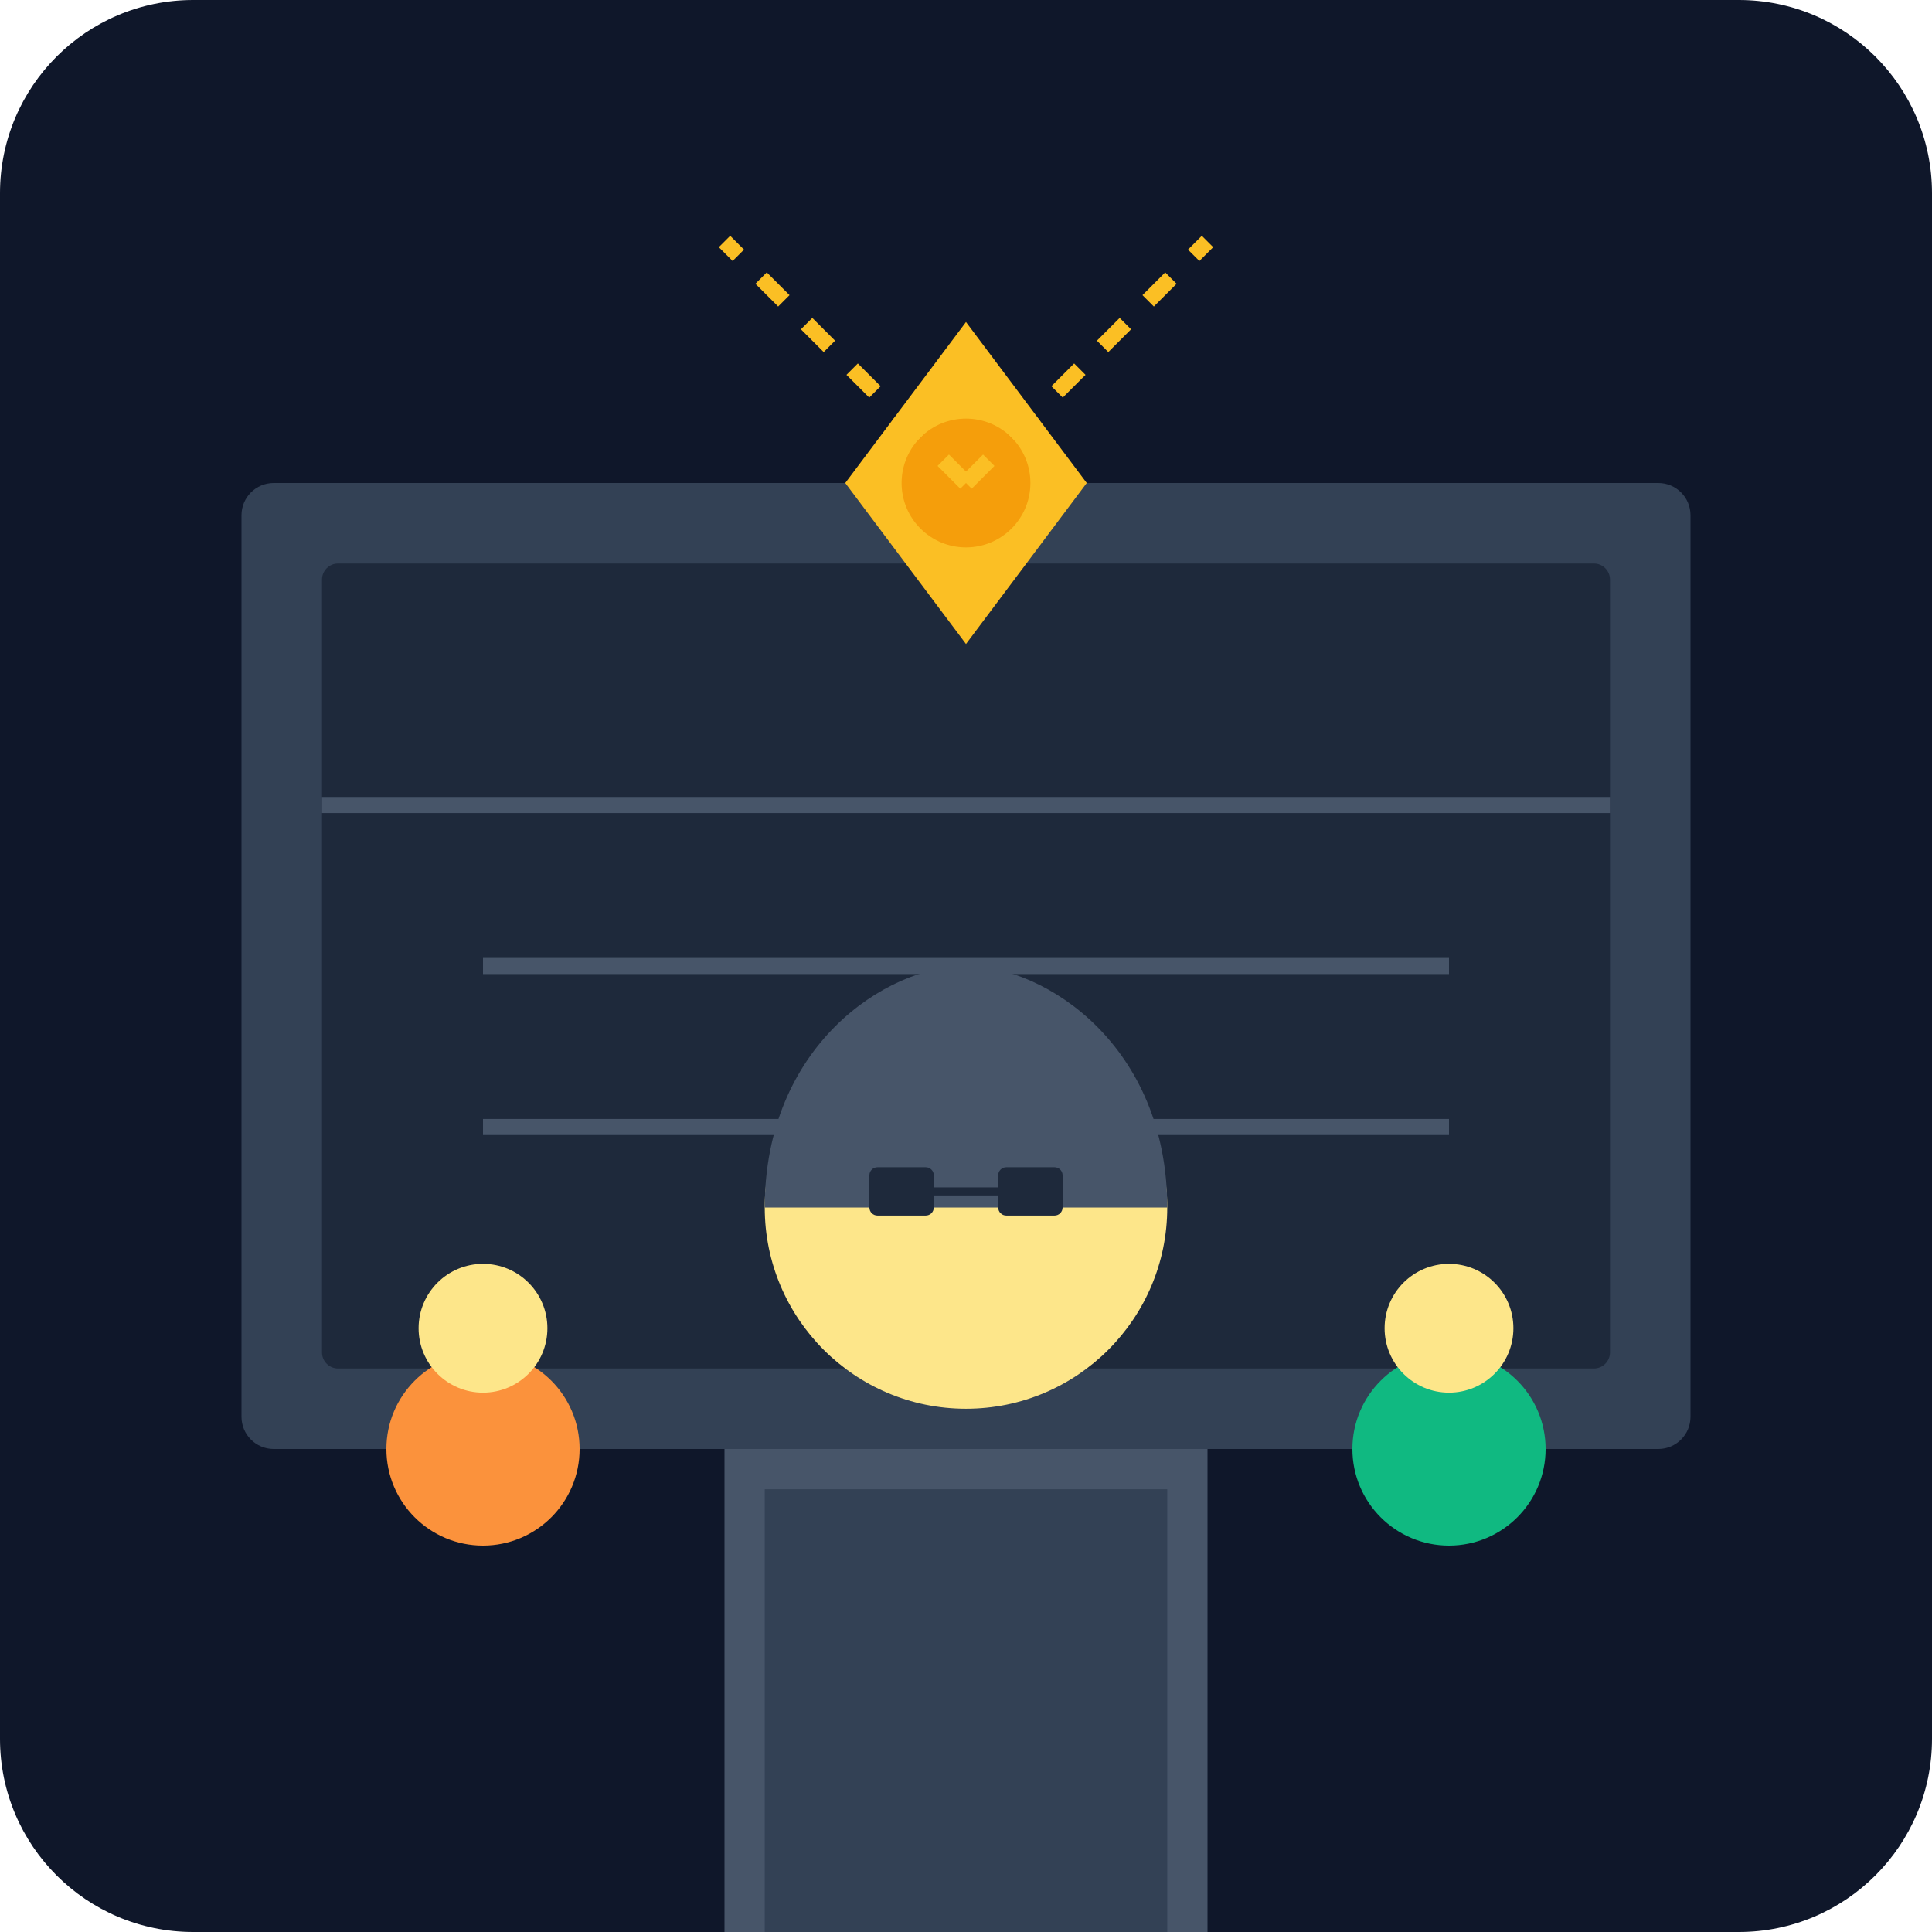
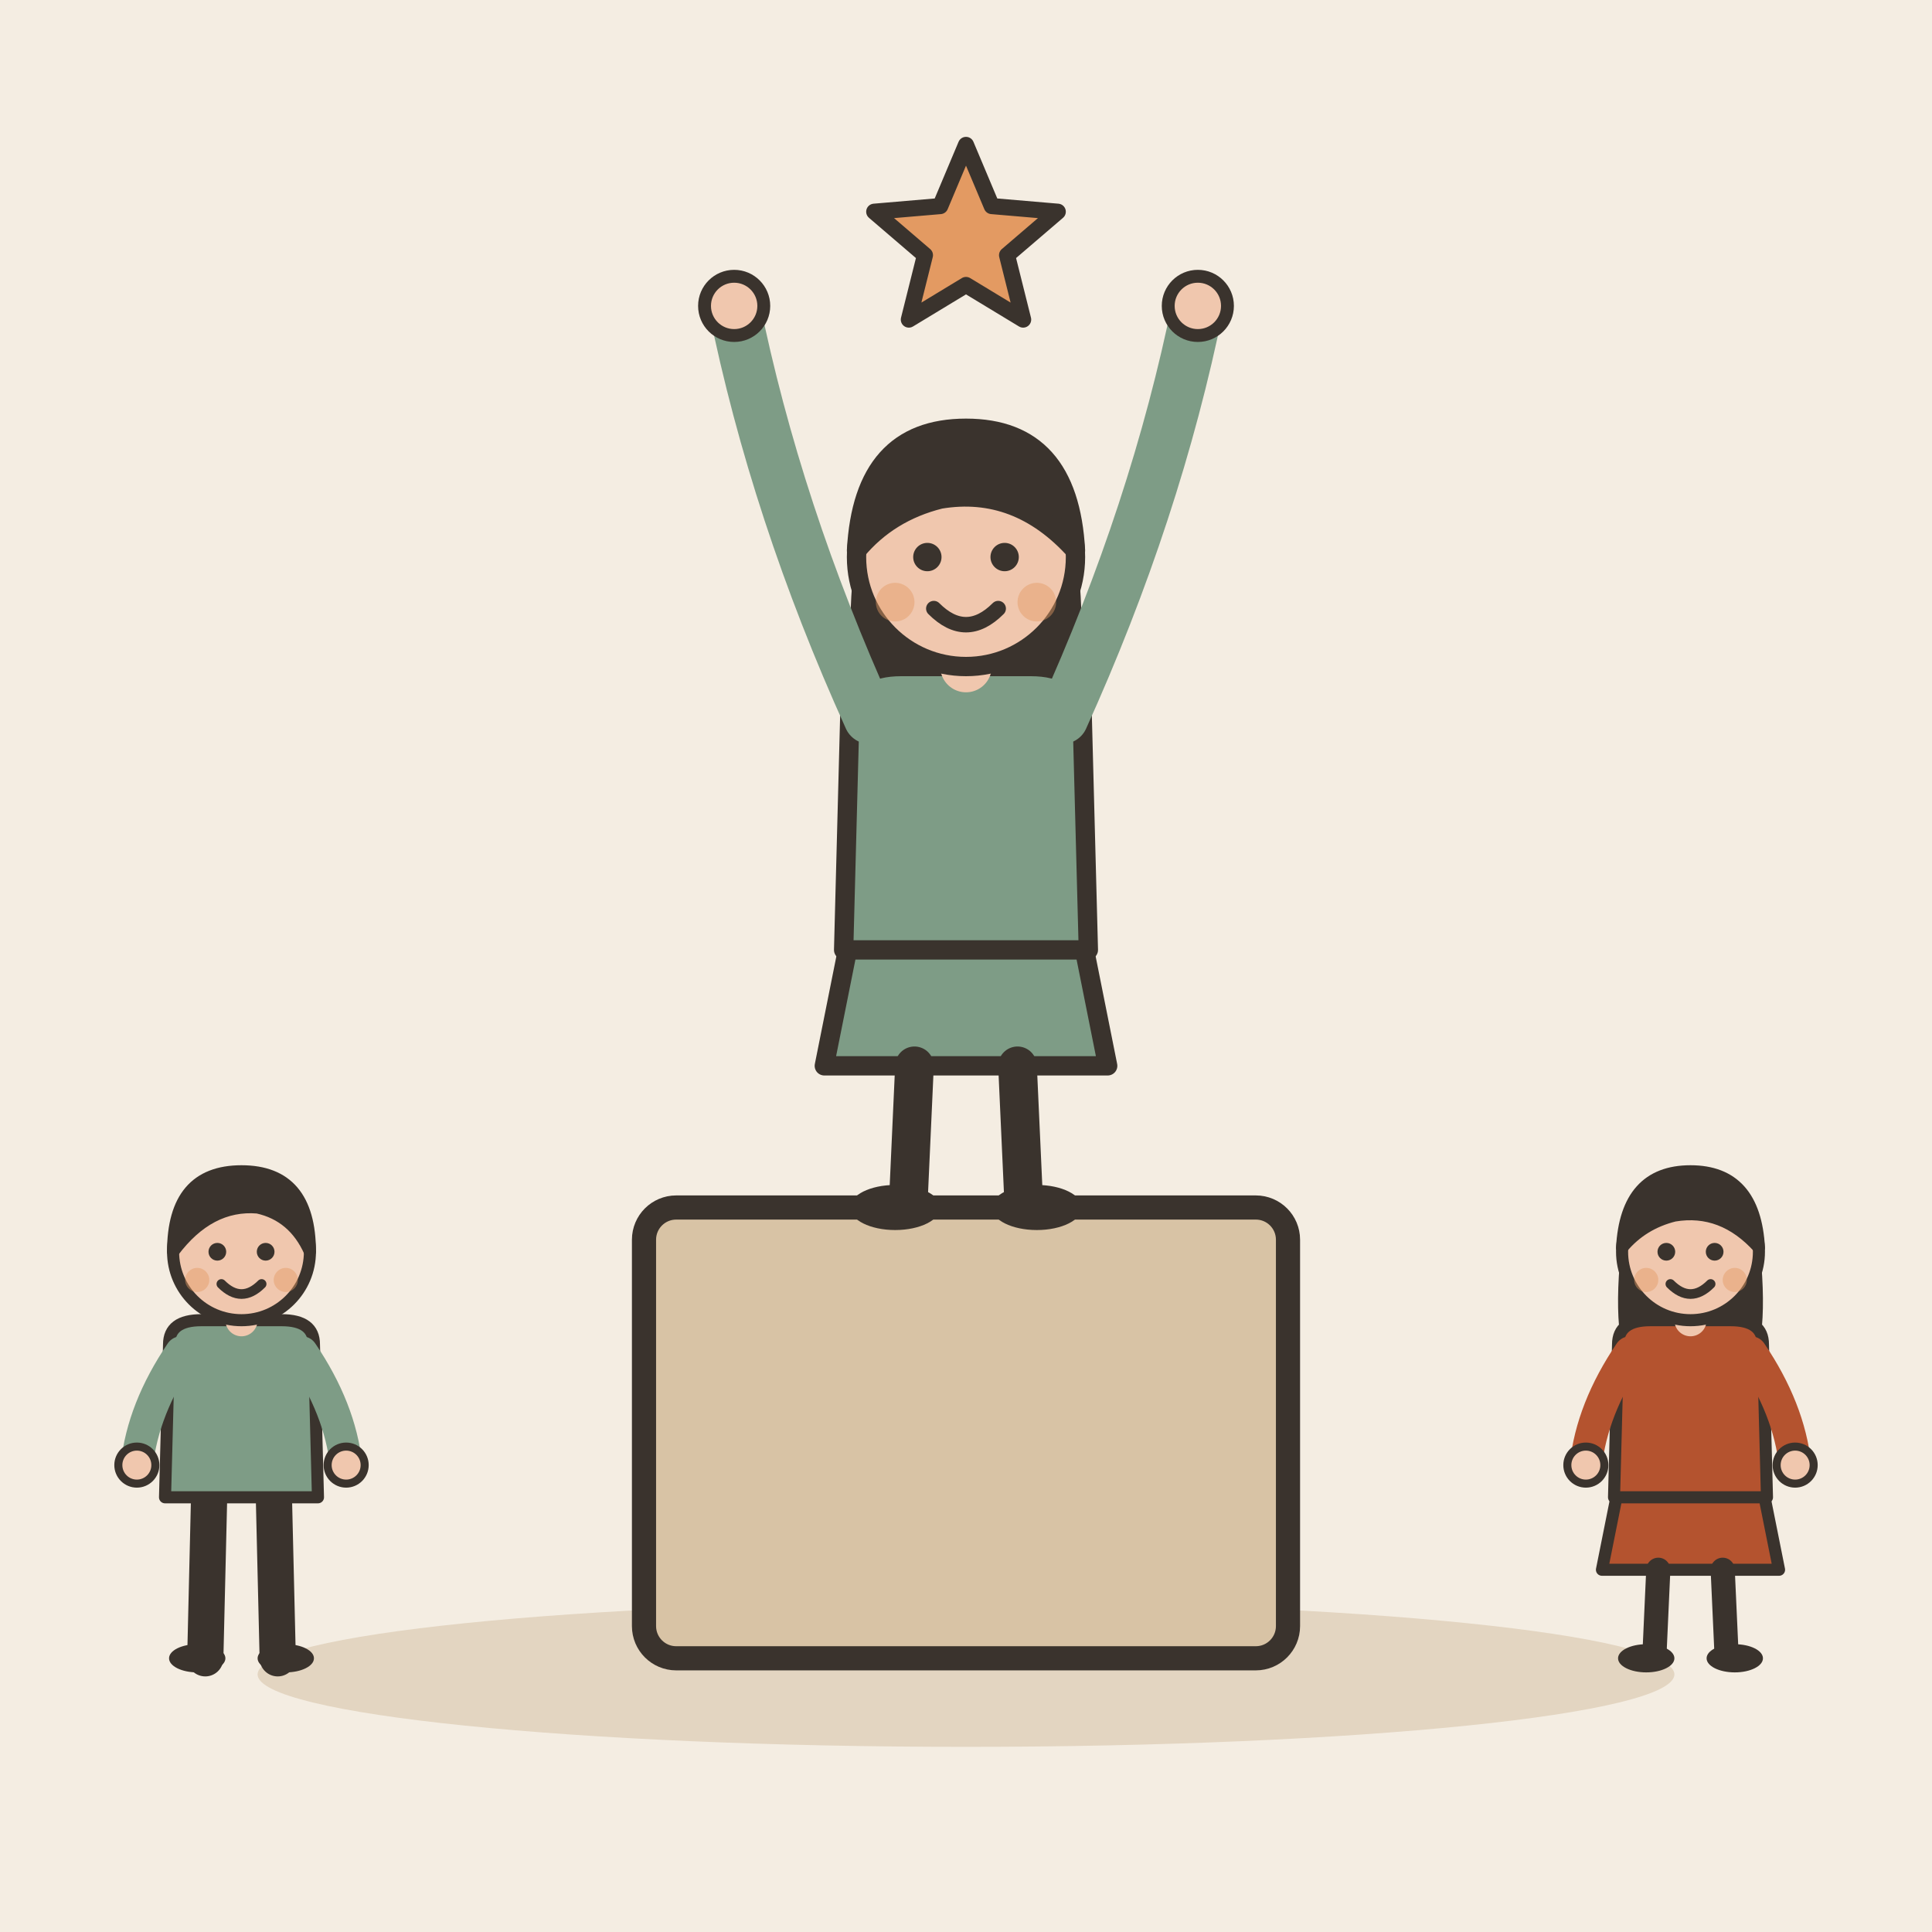
- <svg xmlns="http://www.w3.org/2000/svg" viewBox="0 0 240 240">
-   <defs>
-     <linearGradient id="bgGrad" x1="0" y1="0" x2="0" y2="240">
-       <stop offset="0%" stop-color="#0f172a" />
-       <stop offset="100%" stop-color="#1e293b" />
-     </linearGradient>
-   </defs>
-   <rect width="240" height="240" rx="24" fill="url(#bgGrad)" />
-   <rect x="30" y="60" width="180" height="120" rx="4" fill="#334155" />
-   <rect x="40" y="70" width="160" height="100" rx="2" fill="#1e293b" />
-   <path d="M40 100 L200 100 M60 120 L180 120 M60 140 L180 140" stroke="#475569" stroke-width="2" />
-   <g transform="translate(120, 140)">
-     <path d="M-20 40 L20 40 L15 80 L-15 80 Z" fill="#38bdf8" />
-     <circle cx="0" cy="10" r="25" fill="#fde68a" />
-     <path d="M-25 10 C-25 -10 -10 -20 0 -20 C10 -20 25 -10 25 10 Z" fill="#475569" />
-     <rect x="-12" y="5" width="8" height="6" rx="1" fill="#1e293b" />
-     <rect x="4" y="5" width="8" height="6" rx="1" fill="#1e293b" />
-     <line x1="-4" y1="8" x2="4" y2="8" stroke="#1e293b" stroke-width="1" />
+ <svg xmlns="http://www.w3.org/2000/svg" viewBox="0 0 240 240" data-style="editorial">
+   <rect width="240" height="240" fill="#F4EDE2" />
+   <ellipse cx="120" cy="208" rx="88" ry="9" fill="#E3D5C1" />
+   <rect x="80" y="150" width="80" height="56" rx="4" fill="#D8C3A5" stroke="#3A332D" stroke-width="3" stroke-linecap="round" stroke-linejoin="round" />
+   <g transform="translate(120 150) scale(0.8 0.8)">
+     <path d="M-18 -42L-22 -22L22 -22L18 -42Z" fill="#7E9C86" stroke="#3A332D" stroke-width="3" stroke-linecap="round" stroke-linejoin="round" />
+     <path d="M-8 -22L-9 0" stroke="#3A332D" stroke-width="6" stroke-linecap="round" fill="none" />
+     <path d="M8 -22L9 0" stroke="#3A332D" stroke-width="6" stroke-linecap="round" fill="none" />
+     <ellipse cx="-11" cy="0" rx="7" ry="3.5" fill="#3A332D" />
+     <ellipse cx="11" cy="0" rx="7" ry="3.5" fill="#3A332D" />
+     <path d="M-17 -104Q-20 -78 -14 -70L-6 -78L6 -78L14 -70Q20 -78 17 -104Z" fill="#3A332D" />
+     <path d="M-18 -78Q-18 -84 -10 -84L10 -84Q18 -84 18 -78L19 -40L-19 -40Z" fill="#7E9C86" stroke="#3A332D" stroke-width="3" stroke-linecap="round" stroke-linejoin="round" />
+     <path d="M-15 -76Q-29.5 -108 -36 -140" fill="none" stroke="#7E9C86" stroke-width="8" stroke-linecap="round" stroke-linejoin="round" />
+     <circle cx="-36" cy="-140" r="4.6" fill="#F0C7AE" stroke="#3A332D" stroke-linecap="round" stroke-linejoin="round" stroke-width="2" />
+     <path d="M15 -76Q29.5 -108 36 -140" fill="none" stroke="#7E9C86" stroke-width="8" stroke-linecap="round" stroke-linejoin="round" />
+     <circle cx="36" cy="-140" r="4.6" fill="#F0C7AE" stroke="#3A332D" stroke-linecap="round" stroke-linejoin="round" stroke-width="2" />
+     <path d="M0 -84L0 -88" stroke="#F0C7AE" stroke-width="8" stroke-linecap="round" fill="none" />
+     <circle cx="0" cy="-101" r="17" fill="#F0C7AE" stroke="#3A332D" stroke-width="3" stroke-linecap="round" stroke-linejoin="round" />
+     <path d="M-17 -102Q-16 -121 0 -121Q16 -121 17 -102Q8 -112 -4 -110Q-12 -108 -17 -102Z" fill="#3A332D" stroke="#3A332D" stroke-width="3" stroke-linecap="round" stroke-linejoin="round" />
+     <circle cx="-6" cy="-101" r="2.2" fill="#3A332D" />
+     <circle cx="6" cy="-101" r="2.2" fill="#3A332D" />
+     <path d="M-5 -93Q0 -88 5 -93" fill="none" stroke="#3A332D" stroke-width="2.4" stroke-linecap="round" stroke-linejoin="round" />
+     <circle cx="-11" cy="-94" r="3" fill="#E39A62" opacity="0.45" />
+     <circle cx="11" cy="-94" r="3" fill="#E39A62" opacity="0.45" />
  </g>
-   <g transform="translate(60, 180)">
-     <circle cx="0" cy="0" r="12" fill="#fb923c" />
-     <circle cx="0" cy="-15" r="8" fill="#fde68a" />
+   <path d="M120.0 18.0L123.2 25.6L131.4 26.3L125.1 31.7L127.1 39.7L120.0 35.4L112.9 39.7L114.9 31.7L108.6 26.3L116.8 25.6Z" fill="#E39A62" stroke="#3A332D" stroke-width="2" stroke-linecap="round" stroke-linejoin="round" />
+   <g transform="translate(30 206) scale(0.5 0.5)">
+     <path d="M-8 -42L-9 0" stroke="#3A332D" stroke-width="9" stroke-linecap="round" fill="none" />
+     <path d="M8 -42L9 0" stroke="#3A332D" stroke-width="9" stroke-linecap="round" fill="none" />
+     <ellipse cx="-11" cy="0" rx="7" ry="3.5" fill="#3A332D" />
+     <ellipse cx="11" cy="0" rx="7" ry="3.5" fill="#3A332D" />
+     <path d="M-18 -78Q-18 -84 -10 -84L10 -84Q18 -84 18 -78L19 -40L-19 -40Z" fill="#7E9C86" stroke="#3A332D" stroke-width="3" stroke-linecap="round" stroke-linejoin="round" />
+     <path d="M-15 -76Q-24.5 -62 -26 -48" fill="none" stroke="#7E9C86" stroke-width="8" stroke-linecap="round" stroke-linejoin="round" />
+     <circle cx="-26" cy="-48" r="4.6" fill="#F0C7AE" stroke="#3A332D" stroke-linecap="round" stroke-linejoin="round" stroke-width="2" />
+     <path d="M15 -76Q24.5 -62 26 -48" fill="none" stroke="#7E9C86" stroke-width="8" stroke-linecap="round" stroke-linejoin="round" />
+     <circle cx="26" cy="-48" r="4.6" fill="#F0C7AE" stroke="#3A332D" stroke-linecap="round" stroke-linejoin="round" stroke-width="2" />
+     <path d="M0 -84L0 -88" stroke="#F0C7AE" stroke-width="8" stroke-linecap="round" fill="none" />
+     <circle cx="0" cy="-101" r="17" fill="#F0C7AE" stroke="#3A332D" stroke-width="3" stroke-linecap="round" stroke-linejoin="round" />
+     <path d="M-17 -101Q-17 -121 0 -121Q17 -121 17 -101Q13 -110 4 -112Q-8 -113 -17 -101Z" fill="#3A332D" stroke="#3A332D" stroke-width="3" stroke-linecap="round" stroke-linejoin="round" />
+     <circle cx="-6" cy="-101" r="2.2" fill="#3A332D" />
+     <circle cx="6" cy="-101" r="2.2" fill="#3A332D" />
+     <path d="M-5 -93Q0 -88 5 -93" fill="none" stroke="#3A332D" stroke-width="2.4" stroke-linecap="round" stroke-linejoin="round" />
+     <circle cx="-11" cy="-94" r="3" fill="#E39A62" opacity="0.45" />
+     <circle cx="11" cy="-94" r="3" fill="#E39A62" opacity="0.45" />
  </g>
-   <g transform="translate(180, 180)">
-     <circle cx="0" cy="0" r="12" fill="#10b981" />
-     <circle cx="0" cy="-15" r="8" fill="#fde68a" />
+   <g transform="translate(210 206) scale(0.5 0.5)">
+     <path d="M-18 -42L-22 -22L22 -22L18 -42Z" fill="#B4532F" stroke="#3A332D" stroke-width="3" stroke-linecap="round" stroke-linejoin="round" />
+     <path d="M-8 -22L-9 0" stroke="#3A332D" stroke-width="6" stroke-linecap="round" fill="none" />
+     <path d="M8 -22L9 0" stroke="#3A332D" stroke-width="6" stroke-linecap="round" fill="none" />
+     <ellipse cx="-11" cy="0" rx="7" ry="3.5" fill="#3A332D" />
+     <ellipse cx="11" cy="0" rx="7" ry="3.5" fill="#3A332D" />
+     <path d="M-17 -104Q-20 -78 -14 -70L-6 -78L6 -78L14 -70Q20 -78 17 -104Z" fill="#3A332D" />
+     <path d="M-18 -78Q-18 -84 -10 -84L10 -84Q18 -84 18 -78L19 -40L-19 -40Z" fill="#B4532F" stroke="#3A332D" stroke-width="3" stroke-linecap="round" stroke-linejoin="round" />
+     <path d="M-15 -76Q-24.5 -62 -26 -48" fill="none" stroke="#B4532F" stroke-width="8" stroke-linecap="round" stroke-linejoin="round" />
+     <circle cx="-26" cy="-48" r="4.6" fill="#F0C7AE" stroke="#3A332D" stroke-linecap="round" stroke-linejoin="round" stroke-width="2" />
+     <path d="M15 -76Q24.5 -62 26 -48" fill="none" stroke="#B4532F" stroke-width="8" stroke-linecap="round" stroke-linejoin="round" />
+     <circle cx="26" cy="-48" r="4.6" fill="#F0C7AE" stroke="#3A332D" stroke-linecap="round" stroke-linejoin="round" stroke-width="2" />
+     <path d="M0 -84L0 -88" stroke="#F0C7AE" stroke-width="8" stroke-linecap="round" fill="none" />
+     <circle cx="0" cy="-101" r="17" fill="#F0C7AE" stroke="#3A332D" stroke-width="3" stroke-linecap="round" stroke-linejoin="round" />
+     <path d="M-17 -102Q-16 -121 0 -121Q16 -121 17 -102Q8 -112 -4 -110Q-12 -108 -17 -102Z" fill="#3A332D" stroke="#3A332D" stroke-width="3" stroke-linecap="round" stroke-linejoin="round" />
+     <circle cx="-6" cy="-101" r="2.2" fill="#3A332D" />
+     <circle cx="6" cy="-101" r="2.2" fill="#3A332D" />
+     <path d="M-5 -93Q0 -88 5 -93" fill="none" stroke="#3A332D" stroke-width="2.4" stroke-linecap="round" stroke-linejoin="round" />
+     <circle cx="-11" cy="-94" r="3" fill="#E39A62" opacity="0.45" />
+     <circle cx="11" cy="-94" r="3" fill="#E39A62" opacity="0.45" />
  </g>
-   <path d="M120 40 L135 60 L120 80 L105 60 Z" fill="#fbbf24" />
-   <circle cx="120" cy="60" r="8" fill="#f59e0b" />
-   <path d="M120 60 L150 30" stroke="#fbbf24" stroke-width="2" stroke-dasharray="4 4" />
-   <path d="M120 60 L90 30" stroke="#fbbf24" stroke-width="2" stroke-dasharray="4 4" />
-   <rect x="90" y="180" width="60" height="60" fill="#475569" />
-   <rect x="95" y="185" width="50" height="55" fill="#334155" />
</svg>
